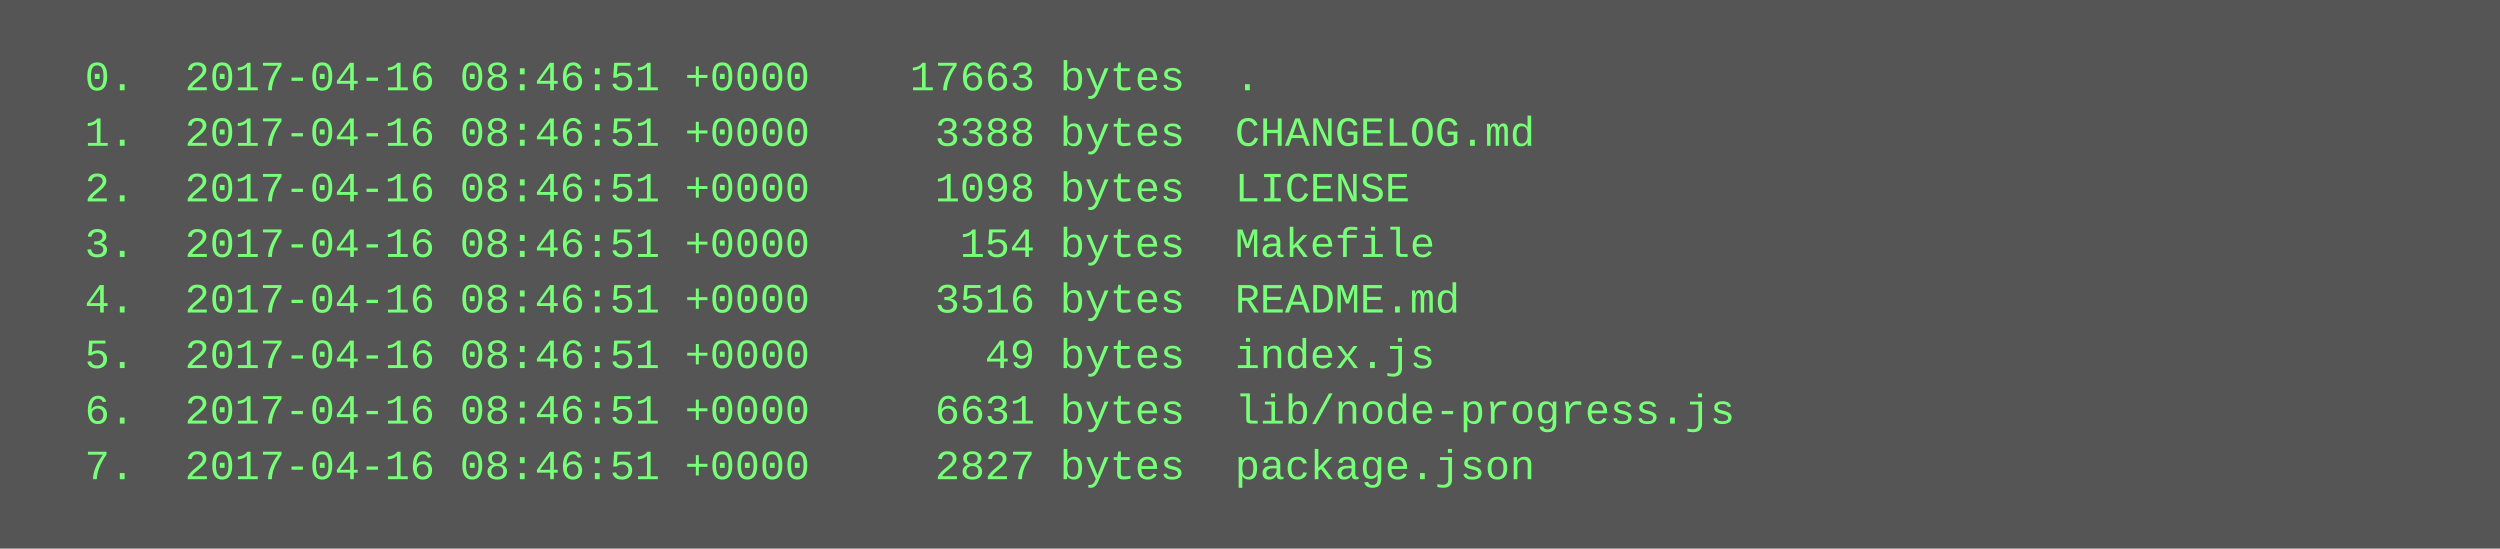
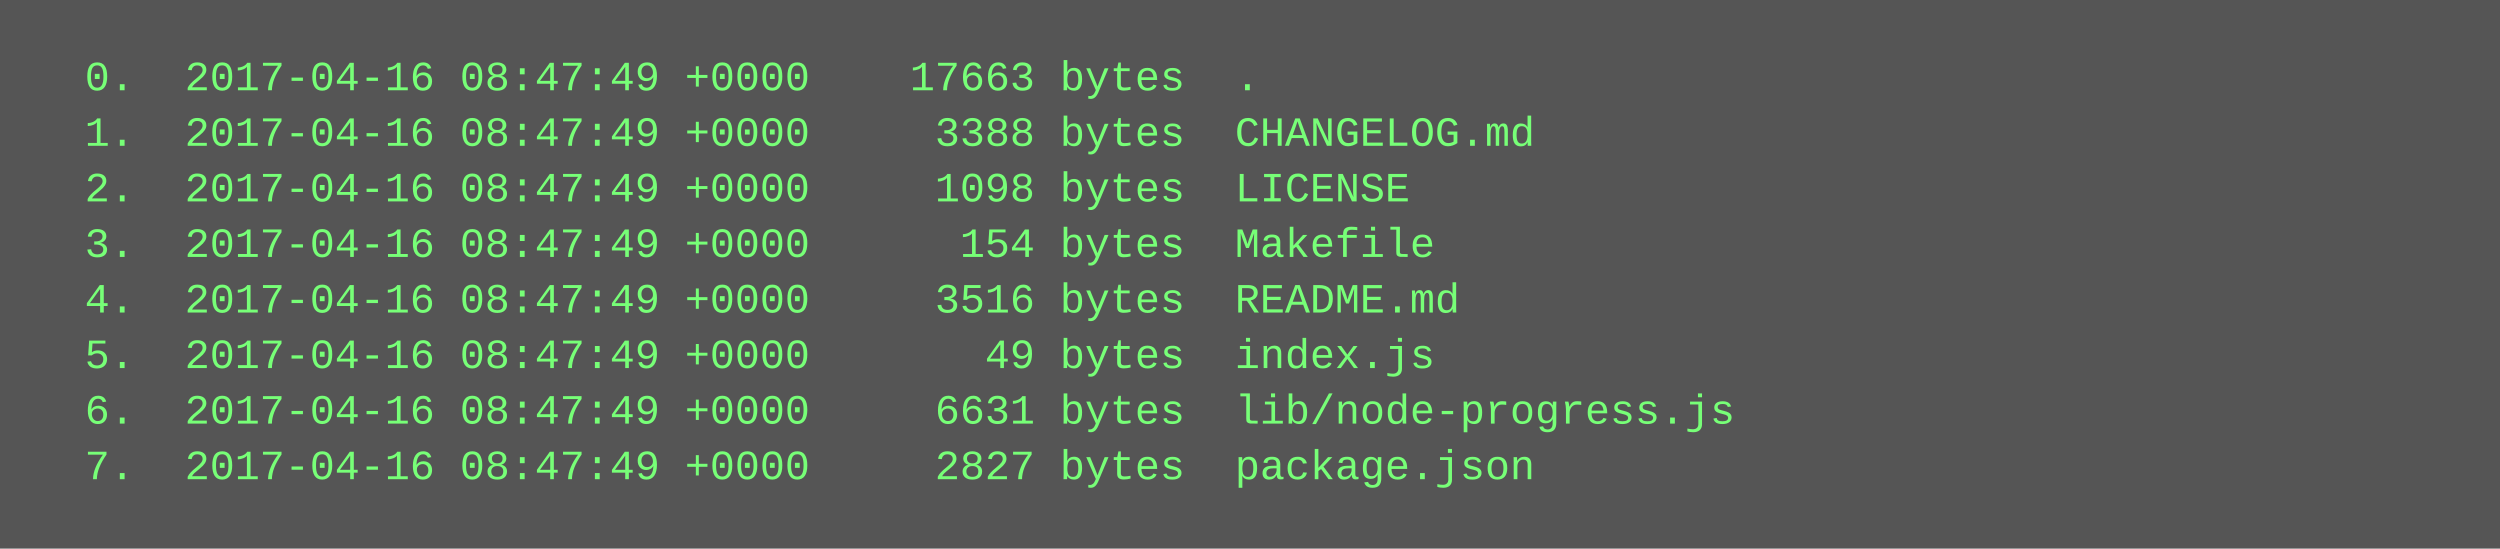
<svg xmlns="http://www.w3.org/2000/svg" height="158" width="720">
  <rect height="158" fill="#555" width="720" />
  <text fill="#7f7" font-family="Courier New" font-size="12" xml:space="preserve">
-     <tspan x="10" y="26">  0.  2017-04-16 08:46:51 +0000    17663 bytes  .</tspan>
-     <tspan x="10" y="42">  1.  2017-04-16 08:46:51 +0000     3388 bytes  CHANGELOG.md</tspan>
-     <tspan x="10" y="58">  2.  2017-04-16 08:46:51 +0000     1098 bytes  LICENSE</tspan>
-     <tspan x="10" y="74">  3.  2017-04-16 08:46:51 +0000      154 bytes  Makefile</tspan>
-     <tspan x="10" y="90">  4.  2017-04-16 08:46:51 +0000     3516 bytes  README.md</tspan>
-     <tspan x="10" y="106">  5.  2017-04-16 08:46:51 +0000       49 bytes  index.js</tspan>
-     <tspan x="10" y="122">  6.  2017-04-16 08:46:51 +0000     6631 bytes  lib/node-progress.js</tspan>
-     <tspan x="10" y="138">  7.  2017-04-16 08:46:51 +0000     2827 bytes  package.json</tspan>
+     <tspan x="10" y="26">  0.  2017-04-16 08:47:49 +0000    17663 bytes  .</tspan>
+     <tspan x="10" y="42">  1.  2017-04-16 08:47:49 +0000     3388 bytes  CHANGELOG.md</tspan>
+     <tspan x="10" y="58">  2.  2017-04-16 08:47:49 +0000     1098 bytes  LICENSE</tspan>
+     <tspan x="10" y="74">  3.  2017-04-16 08:47:49 +0000      154 bytes  Makefile</tspan>
+     <tspan x="10" y="90">  4.  2017-04-16 08:47:49 +0000     3516 bytes  README.md</tspan>
+     <tspan x="10" y="106">  5.  2017-04-16 08:47:49 +0000       49 bytes  index.js</tspan>
+     <tspan x="10" y="122">  6.  2017-04-16 08:47:49 +0000     6631 bytes  lib/node-progress.js</tspan>
+     <tspan x="10" y="138">  7.  2017-04-16 08:47:49 +0000     2827 bytes  package.json</tspan>
  </text>
</svg>
